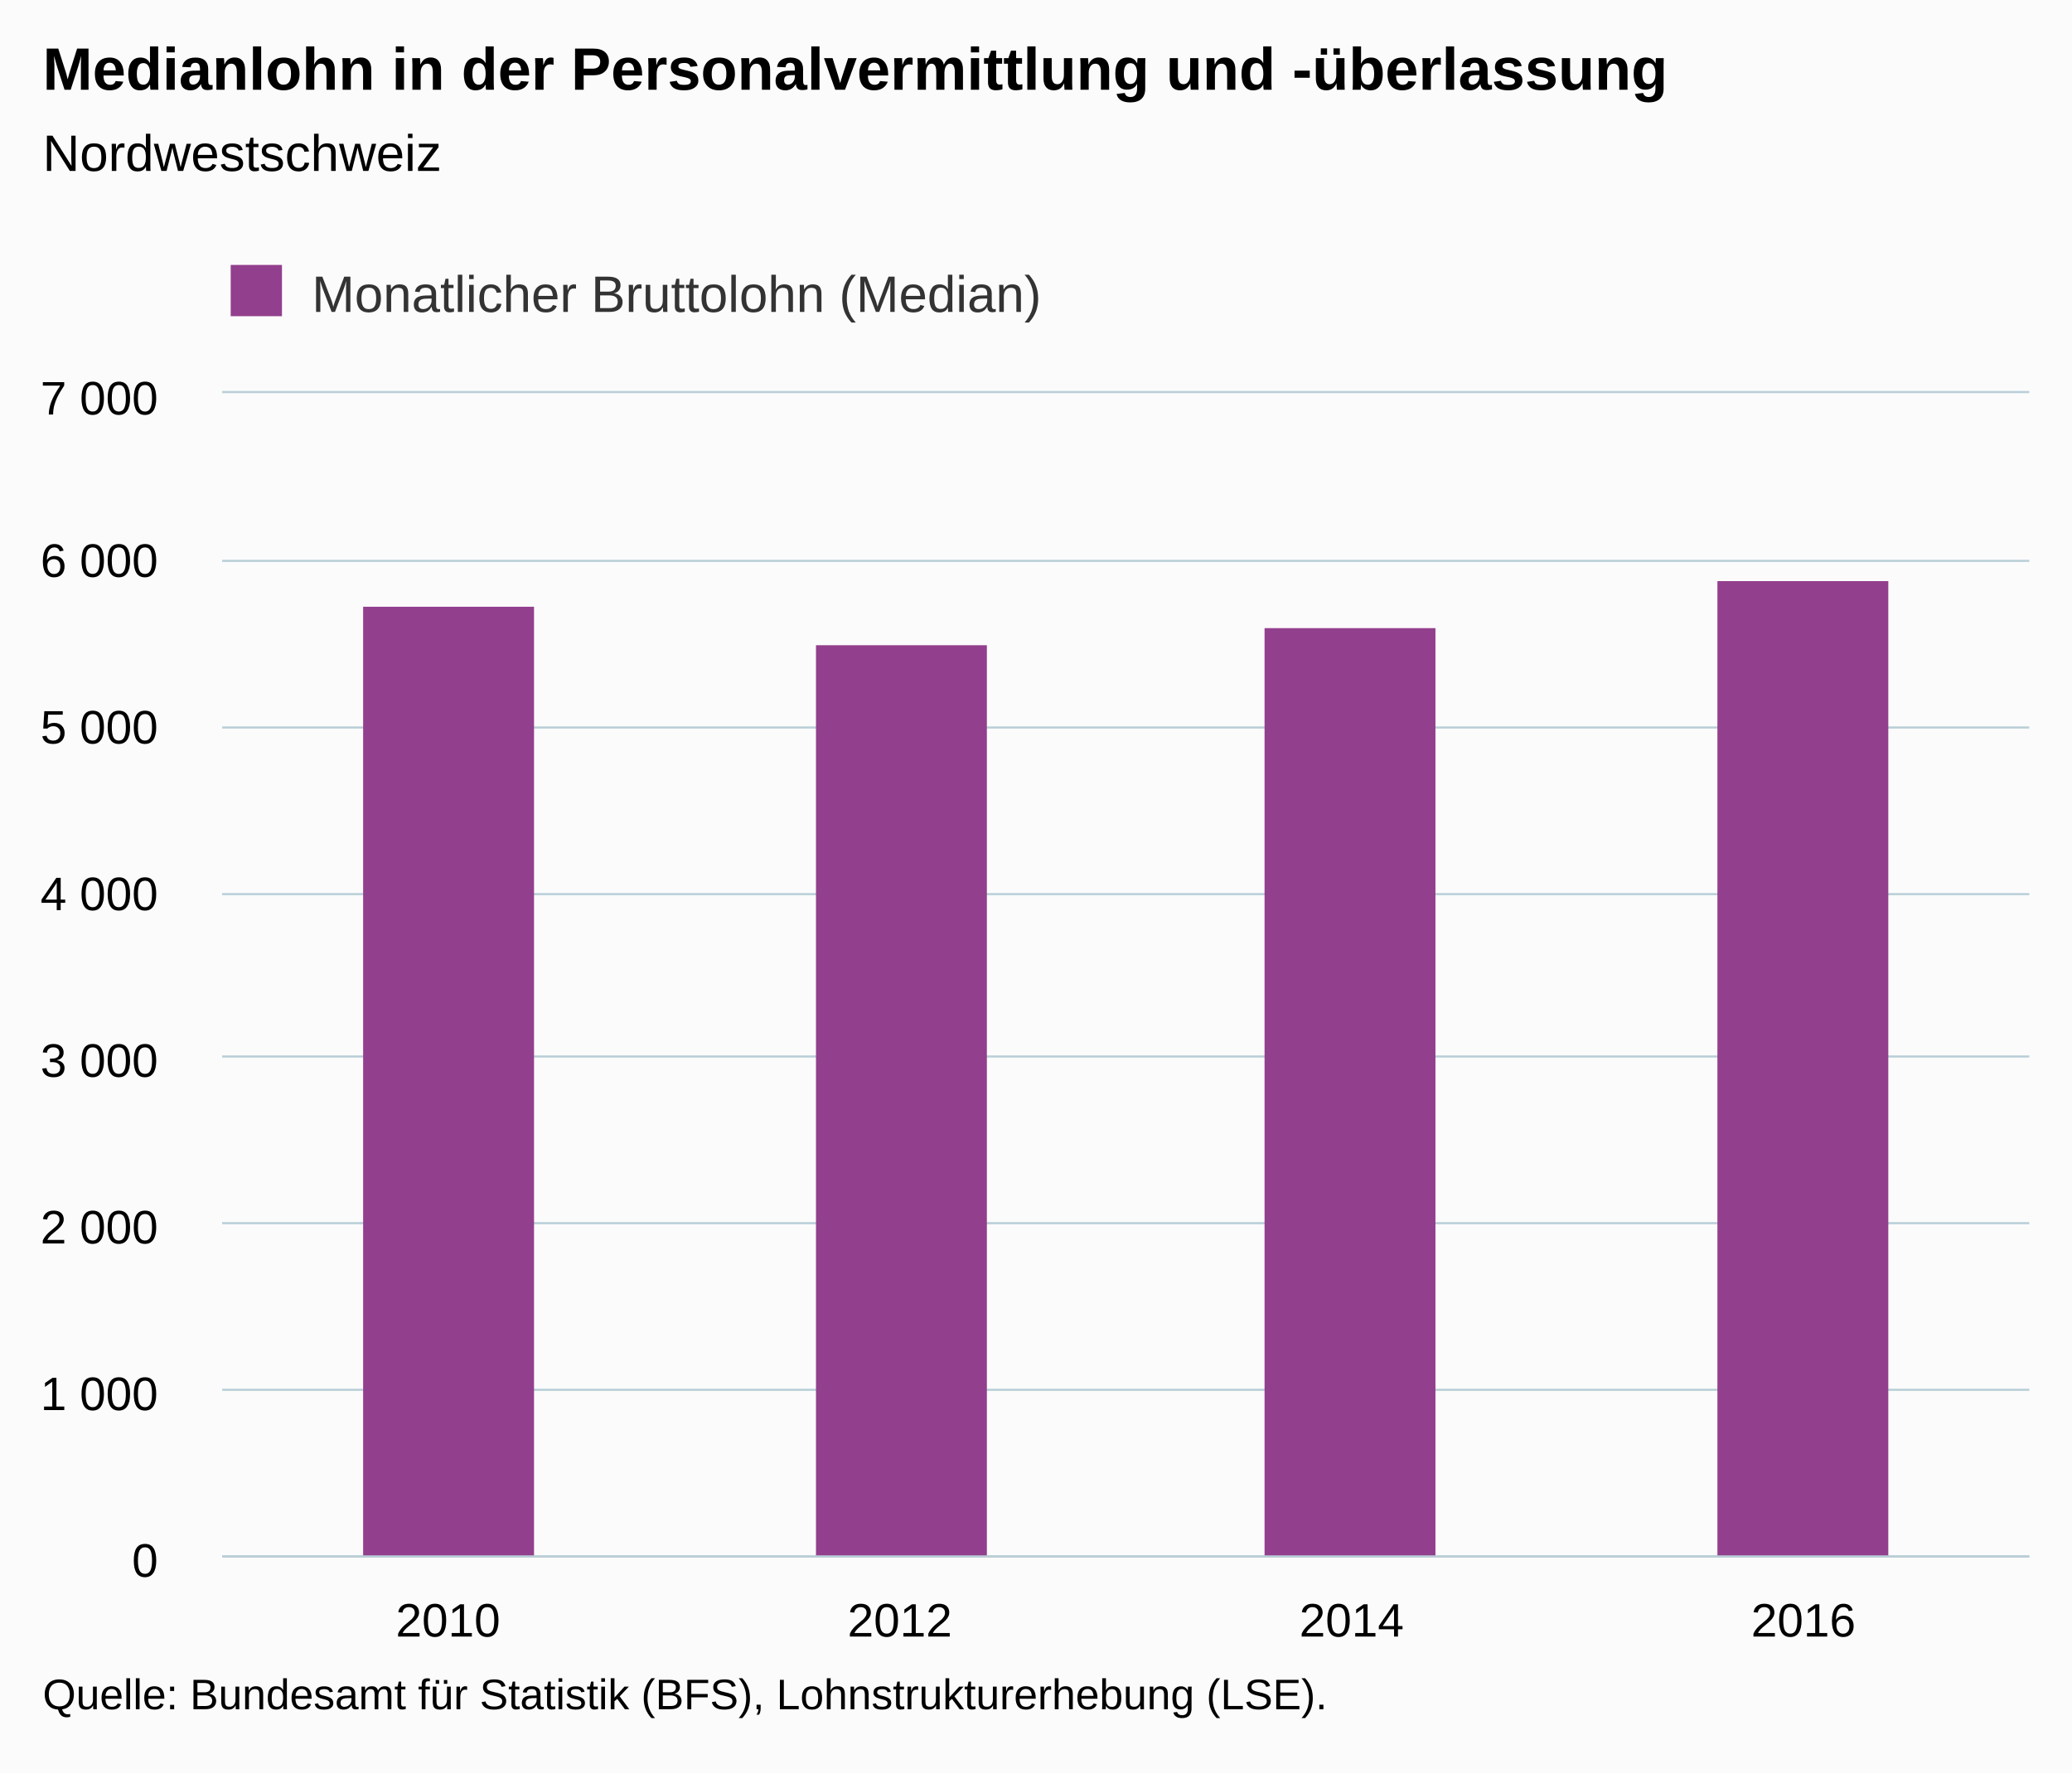
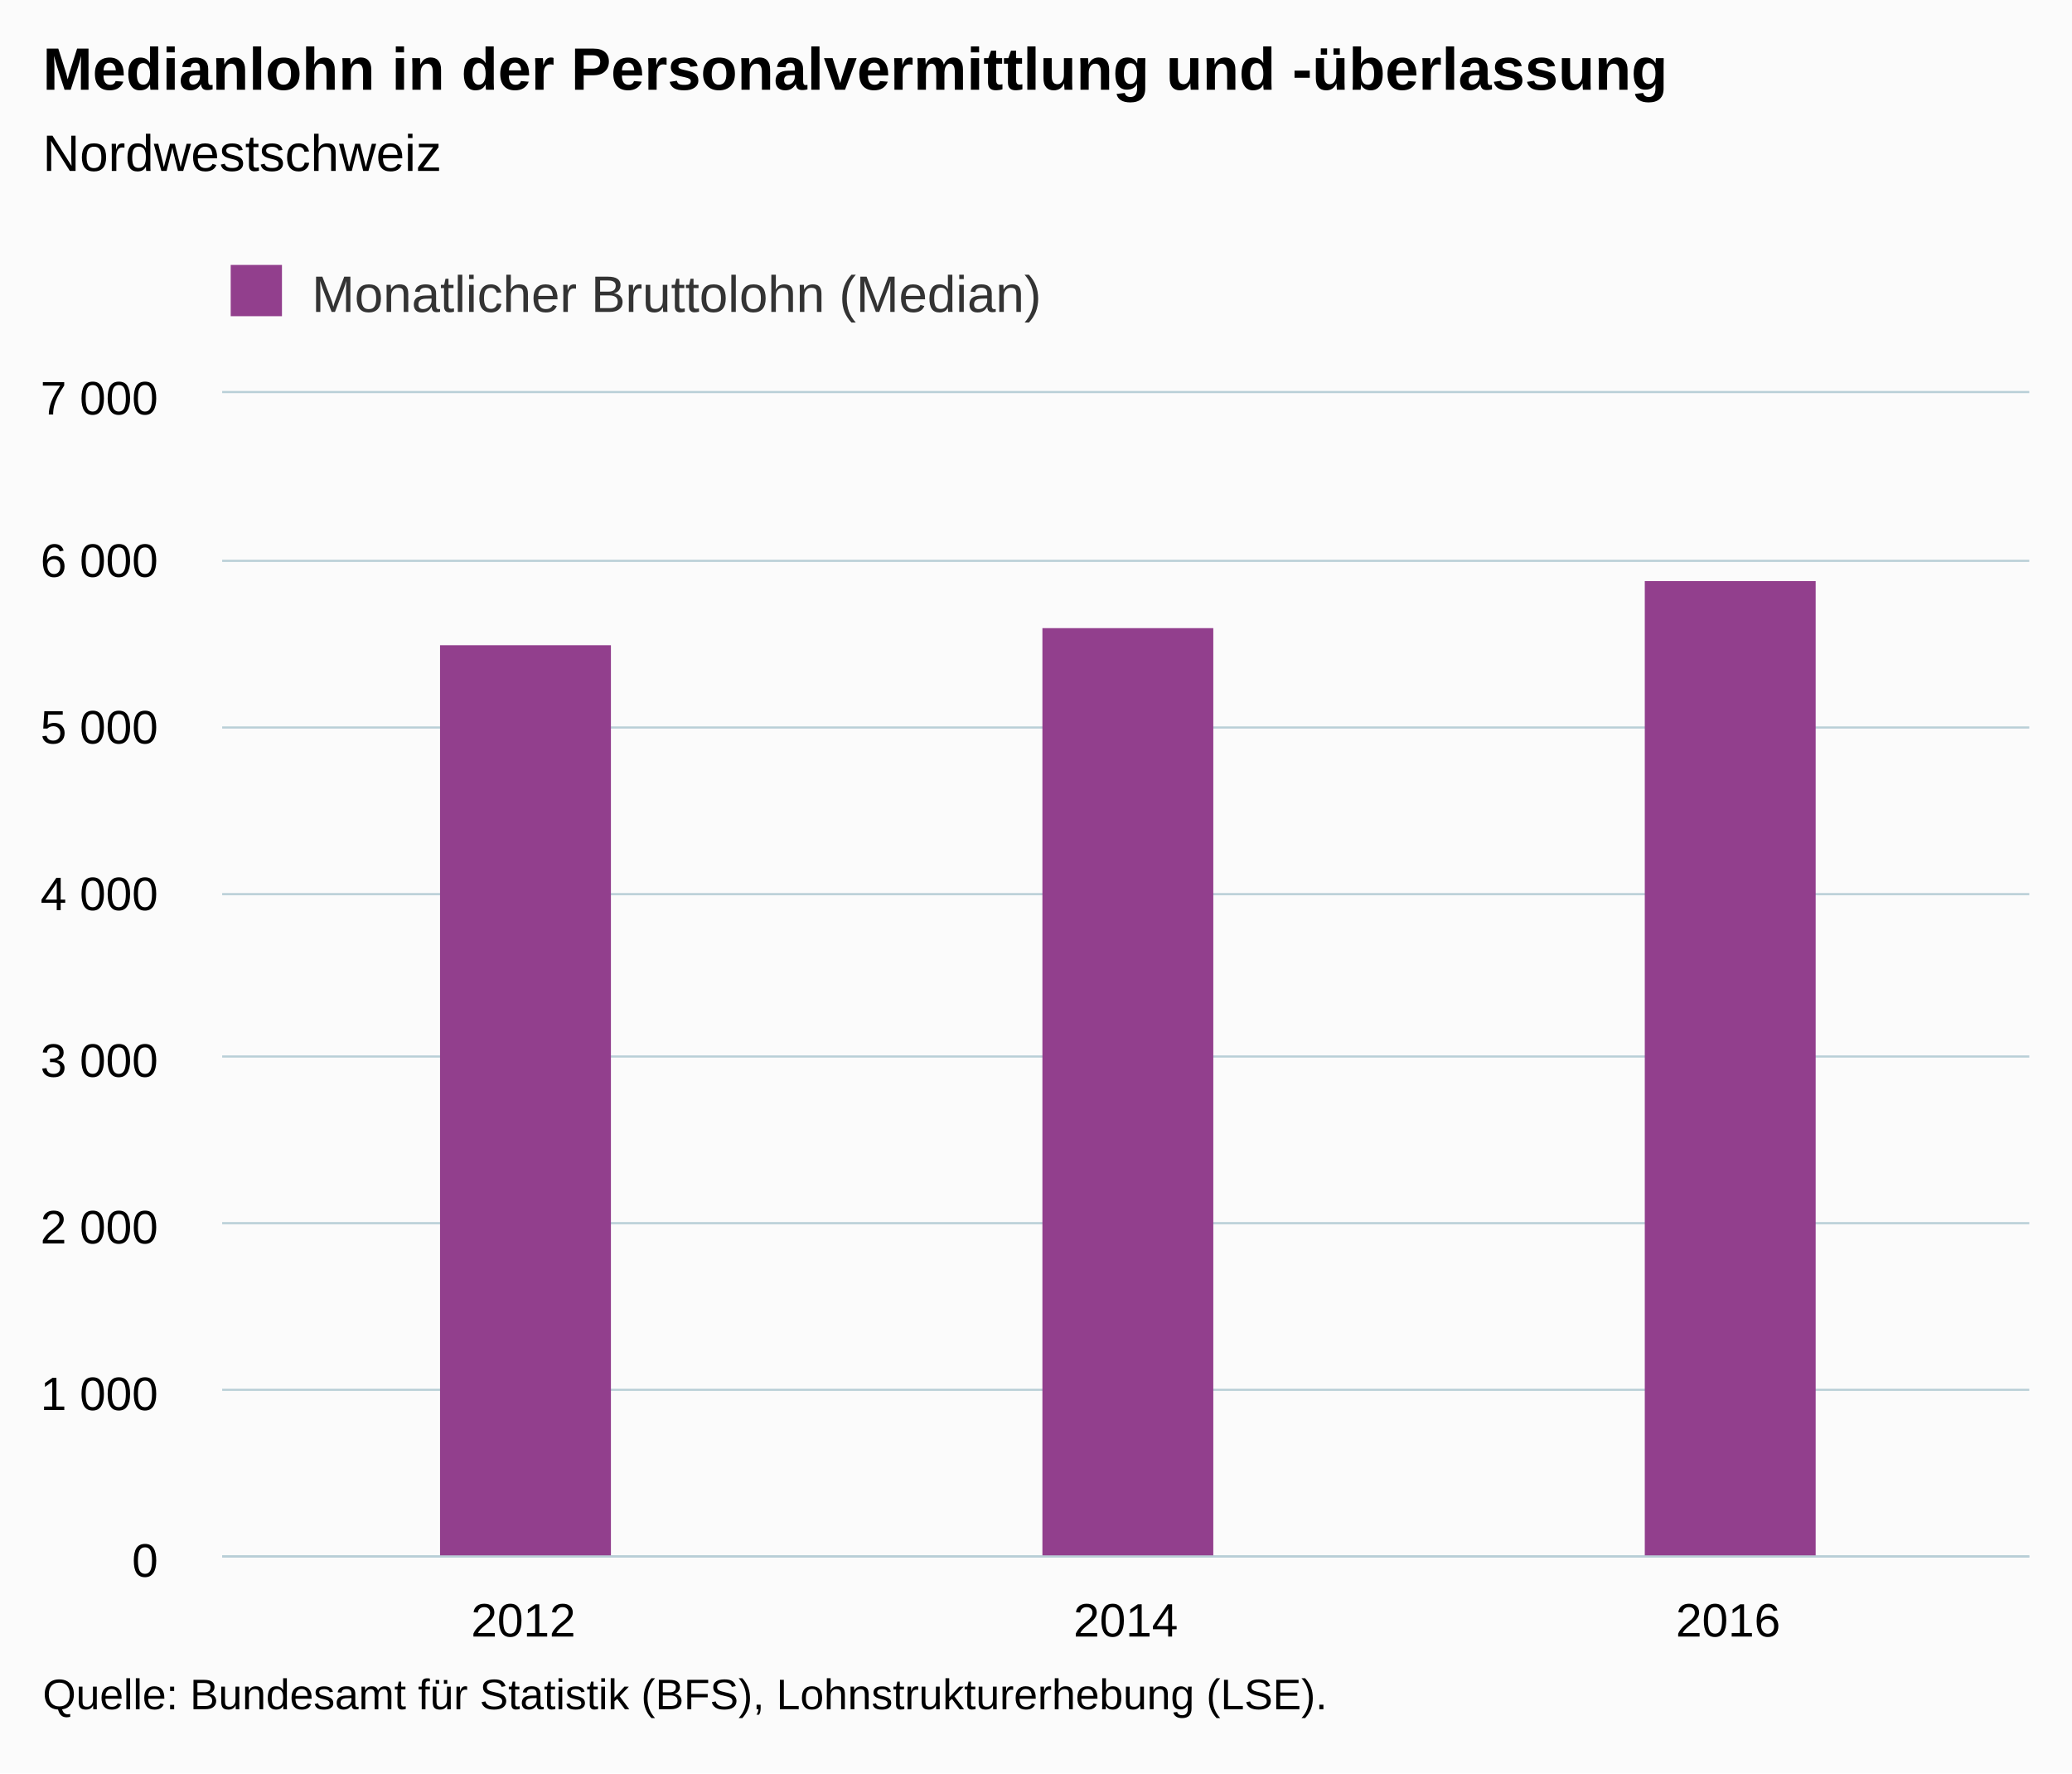
<svg xmlns="http://www.w3.org/2000/svg" version="1.1" class="highcharts-root" style="font-family:Arial;font-size:12px;" viewBox="0 0 485 415">
  <defs>
-     <clipPath id="highcharts-pu2txhi-6">
+     <clipPath id="highcharts-kxmfshn-6">
      <rect x="0" y="0" width="423" height="272" fill="none" />
    </clipPath>
-     <clipPath id="highcharts-pu2txhi-7">
+     <clipPath id="highcharts-kxmfshn-7">
      <rect x="0" y="0" width="423" height="272" fill="none" />
    </clipPath>
  </defs>
  <rect fill="#fbfbfb" class="highcharts-background" x="0" y="0" width="485" height="415" rx="0" ry="0" />
  <rect fill="none" class="highcharts-plot-background" x="52" y="92" width="423" height="272" />
  <g class="highcharts-pane-group" data-z-index="0" />
  <g class="highcharts-grid highcharts-xaxis-grid " data-z-index="1">
-     <path fill="none" data-z-index="1" class="highcharts-grid-line" d="M 157.5 92 L 157.5 364" opacity="1" />
-     <path fill="none" data-z-index="1" class="highcharts-grid-line" d="M 263.5 92 L 263.5 364" opacity="1" />
-     <path fill="none" data-z-index="1" class="highcharts-grid-line" d="M 368.5 92 L 368.5 364" opacity="1" />
+     <path fill="none" data-z-index="1" class="highcharts-grid-line" d="M 192.5 92 L 192.5 364" opacity="1" />
+     <path fill="none" data-z-index="1" class="highcharts-grid-line" d="M 333.5 92 L 333.5 364" opacity="1" />
    <path fill="none" data-z-index="1" class="highcharts-grid-line" d="M 474.5 92 L 474.5 364" opacity="1" />
    <path fill="none" data-z-index="1" class="highcharts-grid-line" d="M 51.5 92 L 51.5 364" opacity="1" />
  </g>
  <g class="highcharts-grid highcharts-yaxis-grid " data-z-index="1">
    <path fill="none" stroke="#B9CFD7" stroke-width="0.5" data-z-index="1" class="highcharts-grid-line" d="M 52 364.25 L 475 364.25" opacity="1" />
    <path fill="none" stroke="#B9CFD7" stroke-width="0.5" data-z-index="1" class="highcharts-grid-line" d="M 52 325.25 L 475 325.25" opacity="1" />
    <path fill="none" stroke="#B9CFD7" stroke-width="0.5" data-z-index="1" class="highcharts-grid-line" d="M 52 286.25 L 475 286.25" opacity="1" />
    <path fill="none" stroke="#B9CFD7" stroke-width="0.5" data-z-index="1" class="highcharts-grid-line" d="M 52 247.25 L 475 247.25" opacity="1" />
    <path fill="none" stroke="#B9CFD7" stroke-width="0.5" data-z-index="1" class="highcharts-grid-line" d="M 52 209.25 L 475 209.25" opacity="1" />
    <path fill="none" stroke="#B9CFD7" stroke-width="0.5" data-z-index="1" class="highcharts-grid-line" d="M 52 170.25 L 475 170.25" opacity="1" />
    <path fill="none" stroke="#B9CFD7" stroke-width="0.5" data-z-index="1" class="highcharts-grid-line" d="M 52 131.25 L 475 131.25" opacity="1" />
    <path fill="none" stroke="#B9CFD7" stroke-width="0.5" data-z-index="1" class="highcharts-grid-line" d="M 52 91.75 L 475 91.75" opacity="1" />
  </g>
  <rect fill="none" class="highcharts-plot-border" data-z-index="1" x="52" y="92" width="423" height="272" />
  <g class="highcharts-axis highcharts-xaxis " data-z-index="2">
    <path fill="none" class="highcharts-axis-line" stroke="#B9CFD7" stroke-width="0.5" data-z-index="7" d="M 52 364.25 L 475 364.25" />
  </g>
  <g class="highcharts-axis highcharts-yaxis " data-z-index="2">
    <path fill="none" class="highcharts-axis-line" data-z-index="7" d="M 52 92 L 52 364" />
  </g>
  <g class="highcharts-series-group" data-z-index="3">
-     <g data-z-index="0.1" class="highcharts-series highcharts-series-0 highcharts-column-series " transform="translate(52,92) scale(1 1)" clip-path="url(#highcharts-pu2txhi-7)">
-       <rect x="33" y="50" width="40" height="223" fill="#923F8D" class="highcharts-point" />
-       <rect x="139" y="59" width="40" height="214" fill="#923F8D" class="highcharts-point" />
-       <rect x="244" y="55" width="40" height="218" fill="#923F8D" class="highcharts-point" />
-       <rect x="350" y="44" width="40" height="229" fill="#923F8D" class="highcharts-point" />
+     <g data-z-index="0.1" class="highcharts-series highcharts-series-0 highcharts-column-series " transform="translate(52,92) scale(1 1)" clip-path="url(#highcharts-kxmfshn-7)">
+       <rect x="51" y="59" width="40" height="214" fill="#923F8D" class="highcharts-point" />
+       <rect x="192" y="55" width="40" height="218" fill="#923F8D" class="highcharts-point" />
+       <rect x="333" y="44" width="40" height="229" fill="#923F8D" class="highcharts-point" />
    </g>
    <g data-z-index="0.1" class="highcharts-markers highcharts-series-0 highcharts-column-series " transform="translate(52,92) scale(1 1)" clip-path="none" />
  </g>
  <text x="10" text-anchor="start" class="highcharts-title" data-z-index="4" style="color:#000000;font-size:14px;font-weight:bold;fill:#000000;" y="21">
    <tspan>Medianlohn in der Personalvermittlung und -überlassung</tspan>
  </text>
  <text x="10" text-anchor="start" class="highcharts-subtitle" data-z-index="4" style="color:#000000;font-size:12px;font-weight:normal;font-family:Arial;fill:#000000;" y="40">
    <tspan>Nordwestschweiz</tspan>
  </text>
  <g class="highcharts-legend" data-z-index="7" transform="translate(44,55)">
    <rect fill="none" class="highcharts-legend-box" rx="0" ry="0" x="0" y="0" width="207" height="25" visibility="visible" />
    <g data-z-index="1">
      <g>
        <g class="highcharts-legend-item highcharts-column-series highcharts-color-undefined highcharts-series-0" data-z-index="1" transform="translate(8,3)">
          <text x="21" style="color:#333333;font-size:12px;font-weight:normal;cursor:pointer;fill:#333333;" text-anchor="start" data-z-index="2" y="15">
            <tspan>Monatlicher Bruttolohn (Median)</tspan>
          </text>
          <rect x="2" y="4" width="12" height="12" fill="#923F8D" class="highcharts-point" data-z-index="3" />
        </g>
      </g>
    </g>
  </g>
  <g class="highcharts-axis-labels highcharts-xaxis-labels " data-z-index="7">
-     <text x="104.875" style="color:#000000;cursor:default;font-size:11px;fill:#000000;" text-anchor="middle" transform="translate(0,0)" y="383" opacity="1">2010</text>
-     <text x="210.625" style="color:#000000;cursor:default;font-size:11px;fill:#000000;" text-anchor="middle" transform="translate(0,0)" y="383" opacity="1">2012</text>
-     <text x="316.375" style="color:#000000;cursor:default;font-size:11px;fill:#000000;" text-anchor="middle" transform="translate(0,0)" y="383" opacity="1">2014</text>
-     <text x="422.125" style="color:#000000;cursor:default;font-size:11px;fill:#000000;" text-anchor="middle" transform="translate(0,0)" y="383" opacity="1">2016</text>
+     <text x="122.5" style="color:#000000;cursor:default;font-size:11px;fill:#000000;" text-anchor="middle" transform="translate(0,0)" y="383" opacity="1">2012</text>
+     <text x="263.5" style="color:#000000;cursor:default;font-size:11px;fill:#000000;" text-anchor="middle" transform="translate(0,0)" y="383" opacity="1">2014</text>
+     <text x="404.5" style="color:#000000;cursor:default;font-size:11px;fill:#000000;" text-anchor="middle" transform="translate(0,0)" y="383" opacity="1">2016</text>
  </g>
  <g class="highcharts-axis-labels highcharts-yaxis-labels " data-z-index="7">
    <text x="37" style="color:#000000;cursor:default;font-size:11px;fill:#000000;" text-anchor="end" transform="translate(0,0)" y="369" opacity="1">0</text>
    <text x="37" style="color:#000000;cursor:default;font-size:11px;fill:#000000;" text-anchor="end" transform="translate(0,0)" y="330" opacity="1">
      <tspan>1 000</tspan>
    </text>
    <text x="37" style="color:#000000;cursor:default;font-size:11px;fill:#000000;" text-anchor="end" transform="translate(0,0)" y="291" opacity="1">
      <tspan>2 000</tspan>
    </text>
    <text x="37" style="color:#000000;cursor:default;font-size:11px;fill:#000000;" text-anchor="end" transform="translate(0,0)" y="252" opacity="1">
      <tspan>3 000</tspan>
    </text>
    <text x="37" style="color:#000000;cursor:default;font-size:11px;fill:#000000;" text-anchor="end" transform="translate(0,0)" y="213" opacity="1">
      <tspan>4 000</tspan>
    </text>
    <text x="37" style="color:#000000;cursor:default;font-size:11px;fill:#000000;" text-anchor="end" transform="translate(0,0)" y="174" opacity="1">
      <tspan>5 000</tspan>
    </text>
    <text x="37" style="color:#000000;cursor:default;font-size:11px;fill:#000000;" text-anchor="end" transform="translate(0,0)" y="135" opacity="1">
      <tspan>6 000</tspan>
    </text>
    <text x="37" style="color:#000000;cursor:default;font-size:11px;fill:#000000;" text-anchor="end" transform="translate(0,0)" y="97" opacity="1">
      <tspan>7 000</tspan>
    </text>
  </g>
  <text x="10" class="highcharts-credits" text-anchor="start" data-z-index="8" style="cursor:default;color:#000000;font-size:10px;fill:#000000;" y="400">
    <tspan>Quelle: Bundesamt für Statistik (BFS), Lohnstrukturerhebung (LSE).</tspan>
  </text>
</svg>
